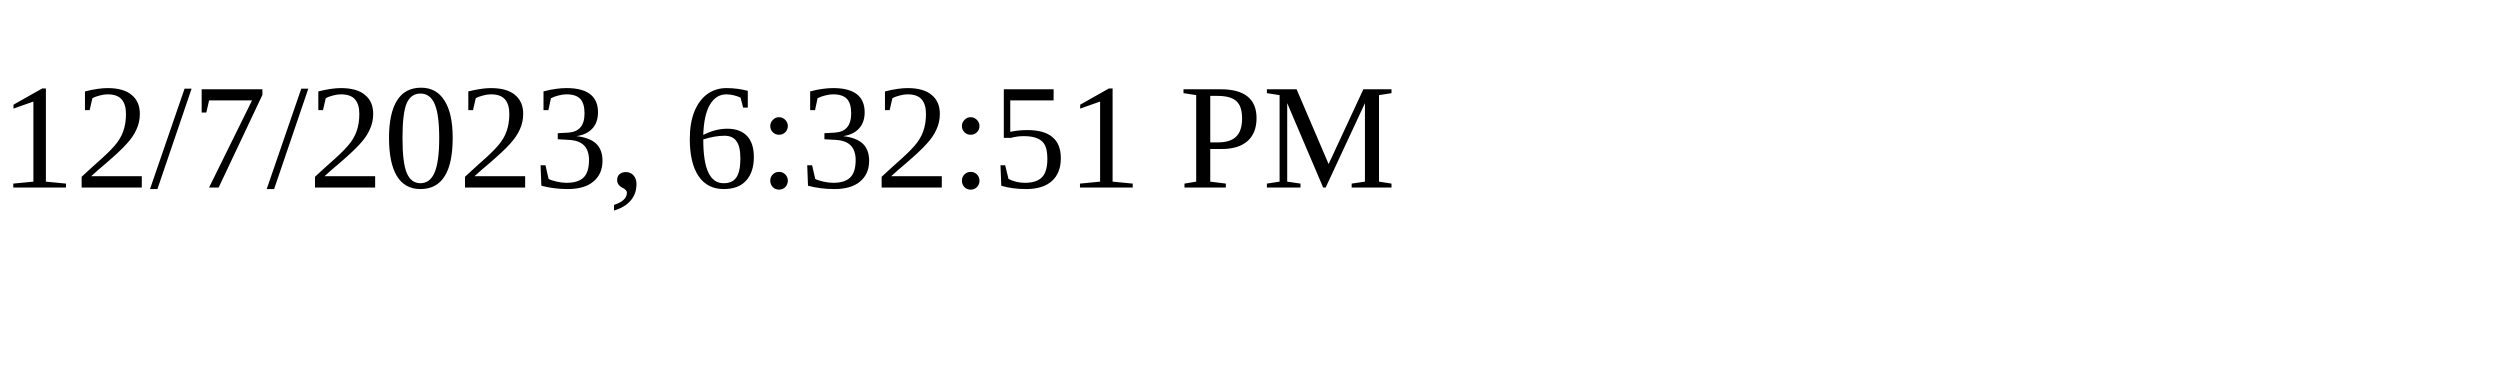
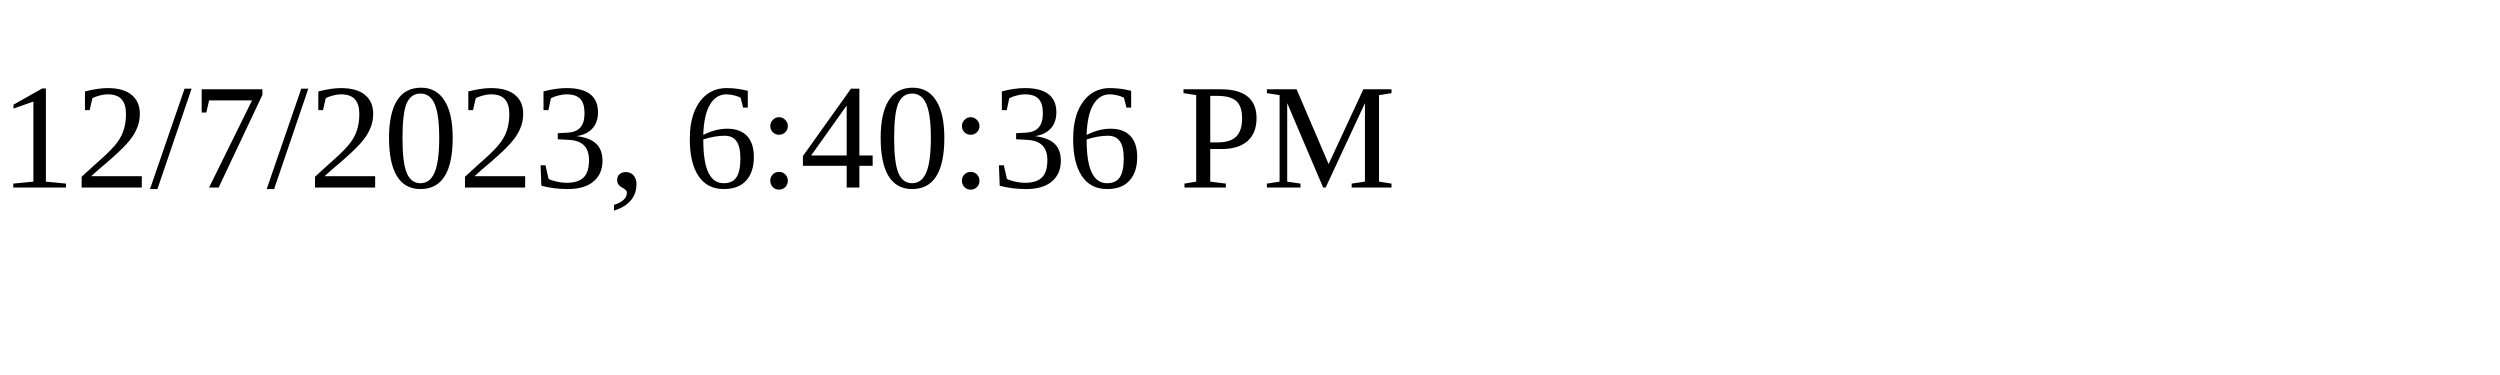
<svg xmlns="http://www.w3.org/2000/svg" height="30" width="200">
-   <text x="0" y="15">12/7/2023, 6:32:51 PM</text>
+   <text x="0" y="15">12/7/2023, 6:40:36 PM</text>
</svg>
